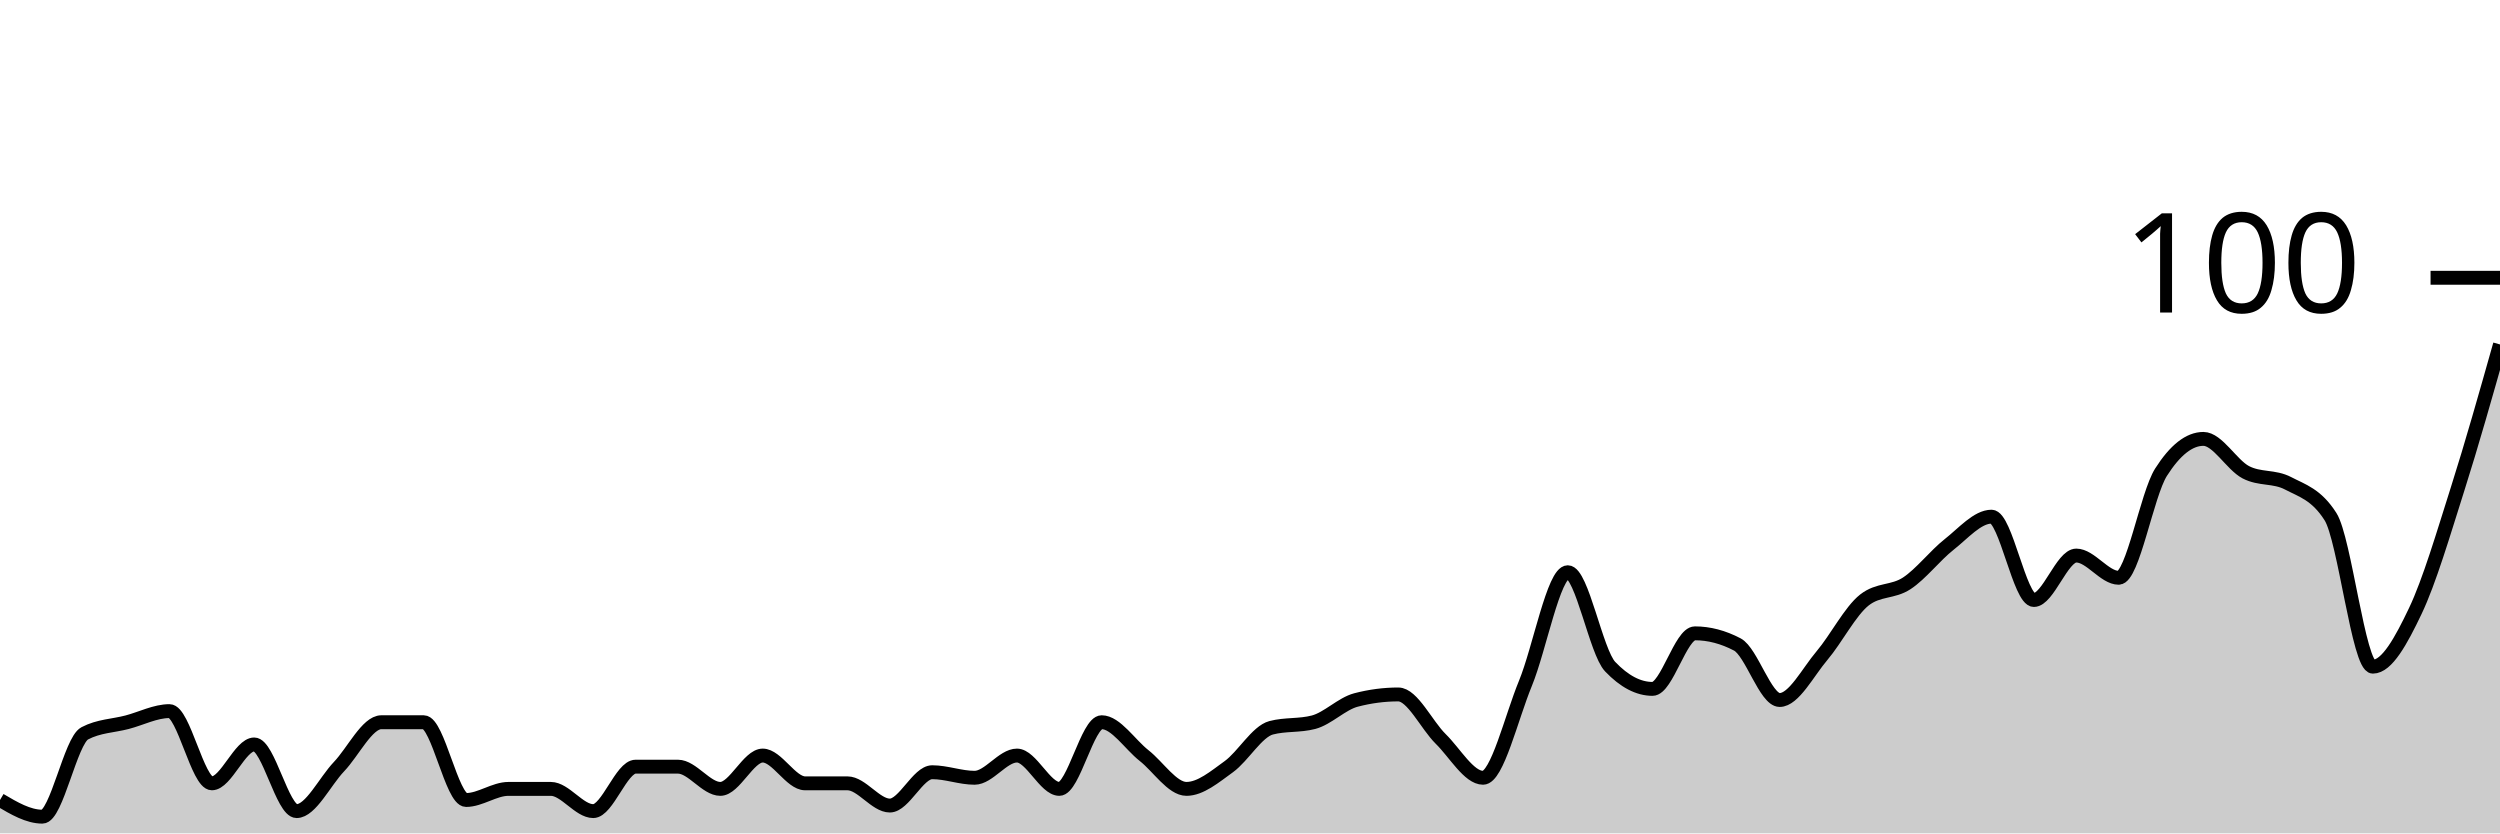
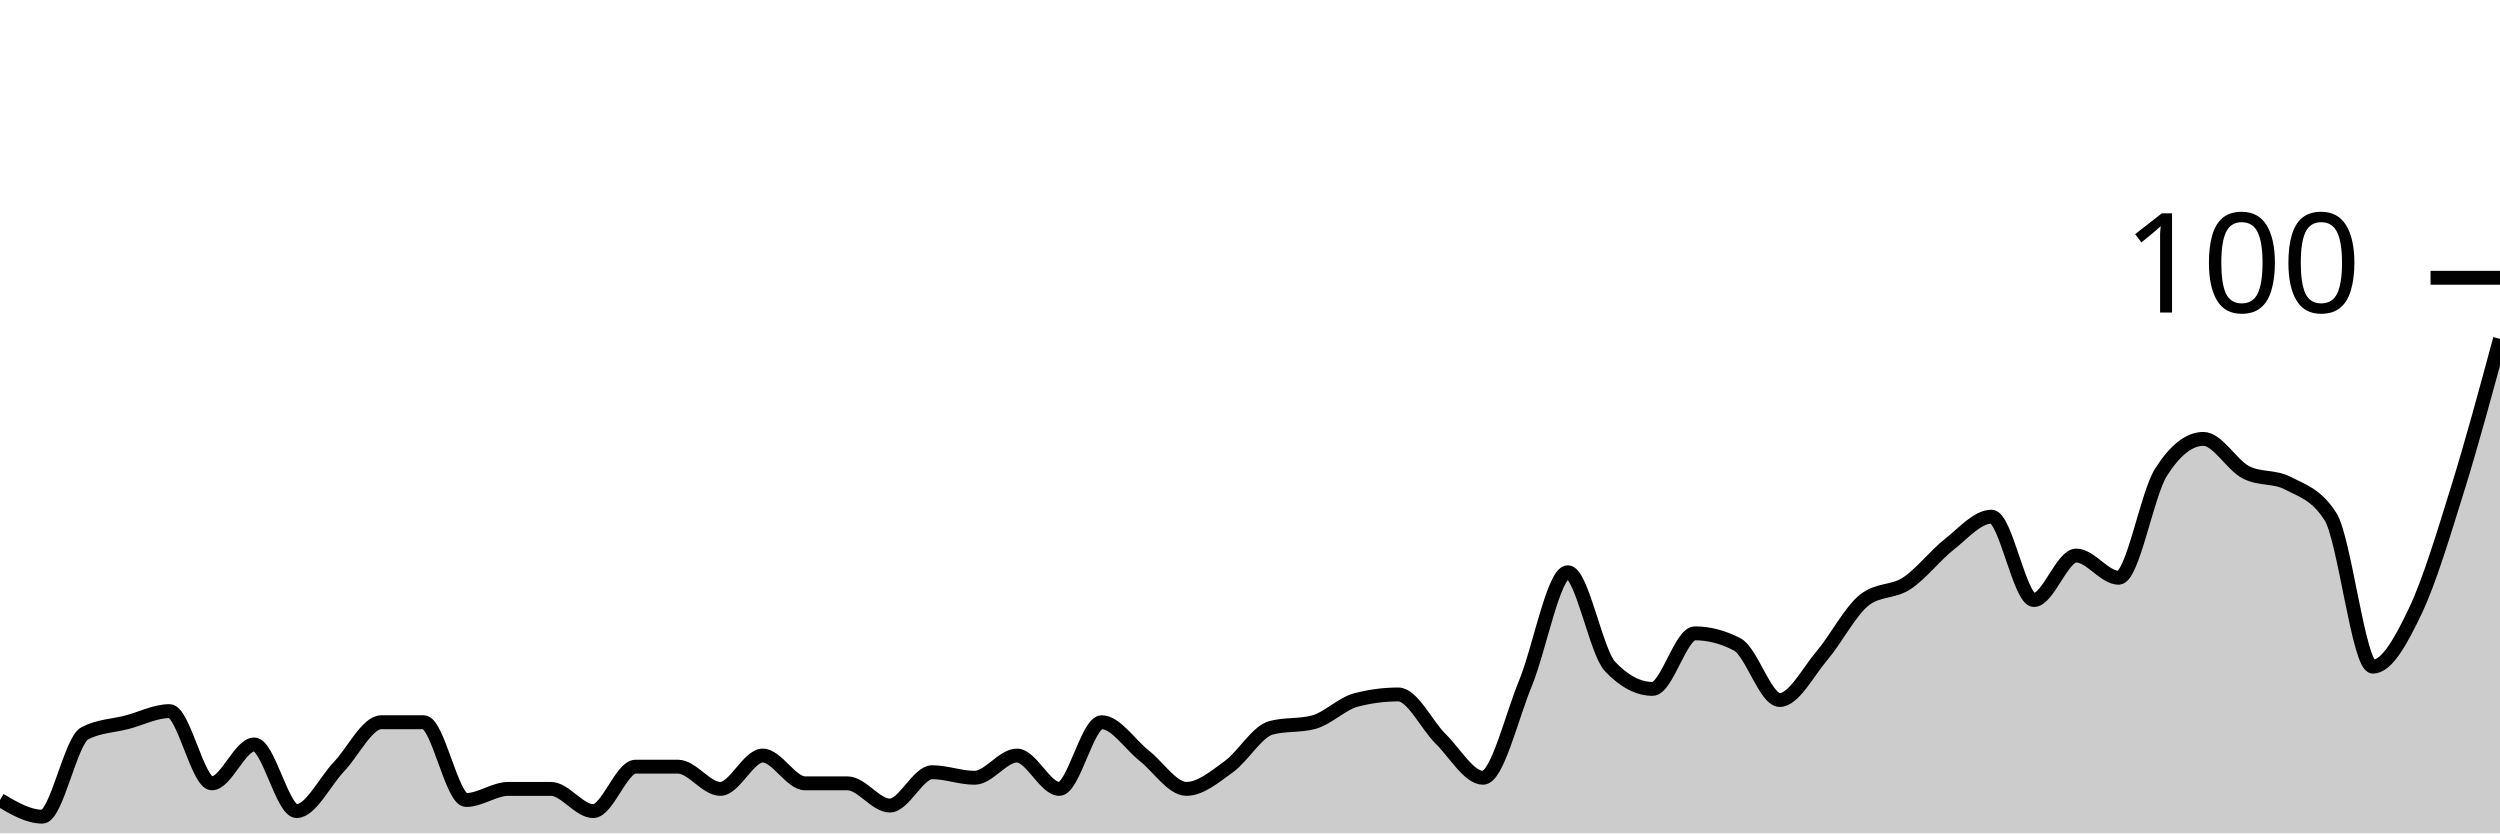
<svg xmlns="http://www.w3.org/2000/svg" viewBox="0 0 180 60">
  <g transform="translate(0,20)">
-     <path class="area" fill="rgba(0, 0, 0, 0.2)" d="M0,37.6C1.017,38.2,2.034,38.8,3.051,38.8C4.068,38.8,5.085,33.333,6.102,32.8C7.119,32.267,8.136,32.267,9.153,32C10.169,31.733,11.186,31.2,12.203,31.2C13.22,31.2,14.237,36.4,15.254,36.4C16.271,36.4,17.288,33.6,18.305,33.6C19.322,33.6,20.339,38.4,21.356,38.4C22.373,38.4,23.39,36.267,24.407,35.2C25.424,34.133,26.441,32,27.458,32C28.475,32,29.492,32,30.508,32C31.525,32,32.542,37.6,33.559,37.6C34.576,37.6,35.593,36.8,36.61,36.8C37.627,36.8,38.644,36.8,39.661,36.8C40.678,36.8,41.695,38.4,42.712,38.4C43.729,38.4,44.746,35.2,45.763,35.2C46.78,35.2,47.797,35.2,48.814,35.2C49.831,35.2,50.847,36.8,51.864,36.8C52.881,36.8,53.898,34.4,54.915,34.4C55.932,34.4,56.949,36.4,57.966,36.4C58.983,36.4,60,36.4,61.017,36.4C62.034,36.4,63.051,38,64.068,38C65.085,38,66.102,35.6,67.119,35.6C68.136,35.6,69.153,36,70.169,36C71.186,36,72.203,34.4,73.22,34.4C74.237,34.4,75.254,36.8,76.271,36.8C77.288,36.8,78.305,32,79.322,32C80.339,32,81.356,33.6,82.373,34.4C83.39,35.2,84.407,36.8,85.424,36.8C86.441,36.8,87.458,35.933,88.475,35.2C89.492,34.467,90.508,32.667,91.525,32.4C92.542,32.133,93.559,32.267,94.576,32C95.593,31.733,96.61,30.667,97.627,30.4C98.644,30.133,99.661,30,100.678,30C101.695,30,102.712,32.2,103.729,33.2C104.746,34.2,105.763,36,106.78,36C107.797,36,108.814,31.667,109.831,29.2C110.847,26.733,111.864,21.2,112.881,21.2C113.898,21.2,114.915,26.933,115.932,28C116.949,29.067,117.966,29.6,118.983,29.6C120,29.6,121.017,25.6,122.034,25.6C123.051,25.6,124.068,25.867,125.085,26.4C126.102,26.933,127.119,30.4,128.136,30.4C129.153,30.4,130.169,28.4,131.186,27.2C132.203,26,133.22,24,134.237,23.2C135.254,22.4,136.271,22.667,137.288,22C138.305,21.333,139.322,20,140.339,19.2C141.356,18.4,142.373,17.2,143.39,17.2C144.407,17.2,145.424,23.2,146.441,23.2C147.458,23.2,148.475,20,149.492,20C150.508,20,151.525,21.6,152.542,21.6C153.559,21.6,154.576,15.6,155.593,14C156.61,12.4,157.627,11.6,158.644,11.6C159.661,11.6,160.678,13.467,161.695,14C162.712,14.533,163.729,14.267,164.746,14.8C165.763,15.333,166.78,15.6,167.797,17.2C168.814,18.8,169.831,28,170.847,28C171.864,28,172.881,26.133,173.898,24C174.915,21.867,175.932,18.4,176.949,15.2C177.966,12,178.983,8.4,180,4.8L180,40C178.983,40,177.966,40,176.949,40C175.932,40,174.915,40,173.898,40C172.881,40,171.864,40,170.847,40C169.831,40,168.814,40,167.797,40C166.78,40,165.763,40,164.746,40C163.729,40,162.712,40,161.695,40C160.678,40,159.661,40,158.644,40C157.627,40,156.61,40,155.593,40C154.576,40,153.559,40,152.542,40C151.525,40,150.508,40,149.492,40C148.475,40,147.458,40,146.441,40C145.424,40,144.407,40,143.39,40C142.373,40,141.356,40,140.339,40C139.322,40,138.305,40,137.288,40C136.271,40,135.254,40,134.237,40C133.22,40,132.203,40,131.186,40C130.169,40,129.153,40,128.136,40C127.119,40,126.102,40,125.085,40C124.068,40,123.051,40,122.034,40C121.017,40,120,40,118.983,40C117.966,40,116.949,40,115.932,40C114.915,40,113.898,40,112.881,40C111.864,40,110.847,40,109.831,40C108.814,40,107.797,40,106.78,40C105.763,40,104.746,40,103.729,40C102.712,40,101.695,40,100.678,40C99.661,40,98.644,40,97.627,40C96.61,40,95.593,40,94.576,40C93.559,40,92.542,40,91.525,40C90.508,40,89.492,40,88.475,40C87.458,40,86.441,40,85.424,40C84.407,40,83.39,40,82.373,40C81.356,40,80.339,40,79.322,40C78.305,40,77.288,40,76.271,40C75.254,40,74.237,40,73.22,40C72.203,40,71.186,40,70.169,40C69.153,40,68.136,40,67.119,40C66.102,40,65.085,40,64.068,40C63.051,40,62.034,40,61.017,40C60,40,58.983,40,57.966,40C56.949,40,55.932,40,54.915,40C53.898,40,52.881,40,51.864,40C50.847,40,49.831,40,48.814,40C47.797,40,46.78,40,45.763,40C44.746,40,43.729,40,42.712,40C41.695,40,40.678,40,39.661,40C38.644,40,37.627,40,36.61,40C35.593,40,34.576,40,33.559,40C32.542,40,31.525,40,30.508,40C29.492,40,28.475,40,27.458,40C26.441,40,25.424,40,24.407,40C23.39,40,22.373,40,21.356,40C20.339,40,19.322,40,18.305,40C17.288,40,16.271,40,15.254,40C14.237,40,13.22,40,12.203,40C11.186,40,10.169,40,9.153,40C8.136,40,7.119,40,6.102,40C5.085,40,4.068,40,3.051,40C2.034,40,1.017,40,0,40Z" />
-     <path class="line" stroke="black" fill="none" d="M0,37.6C1.017,38.2,2.034,38.8,3.051,38.8C4.068,38.8,5.085,33.333,6.102,32.8C7.119,32.267,8.136,32.267,9.153,32C10.169,31.733,11.186,31.2,12.203,31.2C13.22,31.2,14.237,36.4,15.254,36.4C16.271,36.4,17.288,33.6,18.305,33.6C19.322,33.6,20.339,38.4,21.356,38.4C22.373,38.4,23.39,36.267,24.407,35.2C25.424,34.133,26.441,32,27.458,32C28.475,32,29.492,32,30.508,32C31.525,32,32.542,37.6,33.559,37.6C34.576,37.6,35.593,36.8,36.61,36.8C37.627,36.8,38.644,36.8,39.661,36.8C40.678,36.8,41.695,38.4,42.712,38.4C43.729,38.4,44.746,35.2,45.763,35.2C46.78,35.2,47.797,35.2,48.814,35.2C49.831,35.2,50.847,36.8,51.864,36.8C52.881,36.8,53.898,34.4,54.915,34.4C55.932,34.4,56.949,36.4,57.966,36.4C58.983,36.4,60,36.4,61.017,36.4C62.034,36.4,63.051,38,64.068,38C65.085,38,66.102,35.6,67.119,35.6C68.136,35.6,69.153,36,70.169,36C71.186,36,72.203,34.4,73.22,34.4C74.237,34.4,75.254,36.8,76.271,36.8C77.288,36.8,78.305,32,79.322,32C80.339,32,81.356,33.6,82.373,34.4C83.39,35.2,84.407,36.8,85.424,36.8C86.441,36.8,87.458,35.933,88.475,35.2C89.492,34.467,90.508,32.667,91.525,32.4C92.542,32.133,93.559,32.267,94.576,32C95.593,31.733,96.61,30.667,97.627,30.4C98.644,30.133,99.661,30,100.678,30C101.695,30,102.712,32.2,103.729,33.2C104.746,34.2,105.763,36,106.78,36C107.797,36,108.814,31.667,109.831,29.2C110.847,26.733,111.864,21.2,112.881,21.2C113.898,21.2,114.915,26.933,115.932,28C116.949,29.067,117.966,29.6,118.983,29.6C120,29.6,121.017,25.6,122.034,25.6C123.051,25.6,124.068,25.867,125.085,26.4C126.102,26.933,127.119,30.4,128.136,30.4C129.153,30.4,130.169,28.4,131.186,27.2C132.203,26,133.22,24,134.237,23.2C135.254,22.4,136.271,22.667,137.288,22C138.305,21.333,139.322,20,140.339,19.2C141.356,18.4,142.373,17.2,143.39,17.2C144.407,17.2,145.424,23.2,146.441,23.2C147.458,23.2,148.475,20,149.492,20C150.508,20,151.525,21.6,152.542,21.6C153.559,21.6,154.576,15.6,155.593,14C156.61,12.4,157.627,11.6,158.644,11.6C159.661,11.6,160.678,13.467,161.695,14C162.712,14.533,163.729,14.267,164.746,14.8C165.763,15.333,166.78,15.6,167.797,17.2C168.814,18.8,169.831,28,170.847,28C171.864,28,172.881,26.133,173.898,24C174.915,21.867,175.932,18.4,176.949,15.2C177.966,12,178.983,8.4,180,4.8" />
+     <path class="area" fill="rgba(0, 0, 0, 0.2)" d="M0,37.6C1.017,38.2,2.034,38.8,3.051,38.8C4.068,38.8,5.085,33.333,6.102,32.8C7.119,32.267,8.136,32.267,9.153,32C10.169,31.733,11.186,31.2,12.203,31.2C13.22,31.2,14.237,36.4,15.254,36.4C16.271,36.4,17.288,33.6,18.305,33.6C19.322,33.6,20.339,38.4,21.356,38.4C22.373,38.4,23.39,36.267,24.407,35.2C25.424,34.133,26.441,32,27.458,32C28.475,32,29.492,32,30.508,32C31.525,32,32.542,37.6,33.559,37.6C34.576,37.6,35.593,36.8,36.61,36.8C37.627,36.8,38.644,36.8,39.661,36.8C40.678,36.8,41.695,38.4,42.712,38.4C43.729,38.4,44.746,35.2,45.763,35.2C46.78,35.2,47.797,35.2,48.814,35.2C49.831,35.2,50.847,36.8,51.864,36.8C52.881,36.8,53.898,34.4,54.915,34.4C55.932,34.4,56.949,36.4,57.966,36.4C58.983,36.4,60,36.4,61.017,36.4C62.034,36.4,63.051,38,64.068,38C65.085,38,66.102,35.6,67.119,35.6C68.136,35.6,69.153,36,70.169,36C71.186,36,72.203,34.4,73.22,34.4C74.237,34.4,75.254,36.8,76.271,36.8C77.288,36.8,78.305,32,79.322,32C80.339,32,81.356,33.6,82.373,34.4C83.39,35.2,84.407,36.8,85.424,36.8C86.441,36.8,87.458,35.933,88.475,35.2C89.492,34.467,90.508,32.667,91.525,32.4C92.542,32.133,93.559,32.267,94.576,32C95.593,31.733,96.61,30.667,97.627,30.4C98.644,30.133,99.661,30,100.678,30C101.695,30,102.712,32.2,103.729,33.2C104.746,34.2,105.763,36,106.78,36C107.797,36,108.814,31.667,109.831,29.2C110.847,26.733,111.864,21.2,112.881,21.2C113.898,21.2,114.915,26.933,115.932,28C116.949,29.067,117.966,29.6,118.983,29.6C120,29.6,121.017,25.6,122.034,25.6C123.051,25.6,124.068,25.867,125.085,26.4C126.102,26.933,127.119,30.4,128.136,30.4C129.153,30.4,130.169,28.4,131.186,27.2C132.203,26,133.22,24,134.237,23.2C135.254,22.4,136.271,22.667,137.288,22C138.305,21.333,139.322,20,140.339,19.2C141.356,18.4,142.373,17.2,143.39,17.2C144.407,17.2,145.424,23.2,146.441,23.2C147.458,23.2,148.475,20,149.492,20C150.508,20,151.525,21.6,152.542,21.6C153.559,21.6,154.576,15.6,155.593,14C156.61,12.4,157.627,11.6,158.644,11.6C159.661,11.6,160.678,13.467,161.695,14C162.712,14.533,163.729,14.267,164.746,14.8C165.763,15.333,166.78,15.6,167.797,17.2C168.814,18.8,169.831,28,170.847,28C171.864,28,172.881,26.133,173.898,24C174.915,21.867,175.932,18.467,176.949,15.2C177.966,11.933,178.983,8.167,180,4.4L180,40C178.983,40,177.966,40,176.949,40C175.932,40,174.915,40,173.898,40C172.881,40,171.864,40,170.847,40C169.831,40,168.814,40,167.797,40C166.78,40,165.763,40,164.746,40C163.729,40,162.712,40,161.695,40C160.678,40,159.661,40,158.644,40C157.627,40,156.61,40,155.593,40C154.576,40,153.559,40,152.542,40C151.525,40,150.508,40,149.492,40C148.475,40,147.458,40,146.441,40C145.424,40,144.407,40,143.39,40C142.373,40,141.356,40,140.339,40C139.322,40,138.305,40,137.288,40C136.271,40,135.254,40,134.237,40C133.22,40,132.203,40,131.186,40C130.169,40,129.153,40,128.136,40C127.119,40,126.102,40,125.085,40C124.068,40,123.051,40,122.034,40C121.017,40,120,40,118.983,40C117.966,40,116.949,40,115.932,40C114.915,40,113.898,40,112.881,40C111.864,40,110.847,40,109.831,40C108.814,40,107.797,40,106.78,40C105.763,40,104.746,40,103.729,40C102.712,40,101.695,40,100.678,40C99.661,40,98.644,40,97.627,40C96.61,40,95.593,40,94.576,40C93.559,40,92.542,40,91.525,40C90.508,40,89.492,40,88.475,40C87.458,40,86.441,40,85.424,40C84.407,40,83.39,40,82.373,40C81.356,40,80.339,40,79.322,40C78.305,40,77.288,40,76.271,40C75.254,40,74.237,40,73.22,40C72.203,40,71.186,40,70.169,40C69.153,40,68.136,40,67.119,40C66.102,40,65.085,40,64.068,40C63.051,40,62.034,40,61.017,40C60,40,58.983,40,57.966,40C56.949,40,55.932,40,54.915,40C53.898,40,52.881,40,51.864,40C50.847,40,49.831,40,48.814,40C47.797,40,46.78,40,45.763,40C44.746,40,43.729,40,42.712,40C41.695,40,40.678,40,39.661,40C38.644,40,37.627,40,36.61,40C35.593,40,34.576,40,33.559,40C32.542,40,31.525,40,30.508,40C29.492,40,28.475,40,27.458,40C26.441,40,25.424,40,24.407,40C23.39,40,22.373,40,21.356,40C20.339,40,19.322,40,18.305,40C17.288,40,16.271,40,15.254,40C14.237,40,13.22,40,12.203,40C11.186,40,10.169,40,9.153,40C8.136,40,7.119,40,6.102,40C5.085,40,4.068,40,3.051,40C2.034,40,1.017,40,0,40Z" />
+     <path class="line" stroke="black" fill="none" d="M0,37.6C1.017,38.2,2.034,38.8,3.051,38.8C4.068,38.8,5.085,33.333,6.102,32.8C7.119,32.267,8.136,32.267,9.153,32C10.169,31.733,11.186,31.2,12.203,31.2C13.22,31.2,14.237,36.4,15.254,36.4C16.271,36.4,17.288,33.6,18.305,33.6C19.322,33.6,20.339,38.4,21.356,38.4C22.373,38.4,23.39,36.267,24.407,35.2C25.424,34.133,26.441,32,27.458,32C28.475,32,29.492,32,30.508,32C31.525,32,32.542,37.6,33.559,37.6C34.576,37.6,35.593,36.8,36.61,36.8C37.627,36.8,38.644,36.8,39.661,36.8C40.678,36.8,41.695,38.4,42.712,38.4C43.729,38.4,44.746,35.2,45.763,35.2C46.78,35.2,47.797,35.2,48.814,35.2C49.831,35.2,50.847,36.8,51.864,36.8C52.881,36.8,53.898,34.4,54.915,34.4C55.932,34.4,56.949,36.4,57.966,36.4C58.983,36.4,60,36.4,61.017,36.4C62.034,36.4,63.051,38,64.068,38C65.085,38,66.102,35.6,67.119,35.6C68.136,35.6,69.153,36,70.169,36C71.186,36,72.203,34.4,73.22,34.4C74.237,34.4,75.254,36.8,76.271,36.8C77.288,36.8,78.305,32,79.322,32C80.339,32,81.356,33.6,82.373,34.4C83.39,35.2,84.407,36.8,85.424,36.8C86.441,36.8,87.458,35.933,88.475,35.2C89.492,34.467,90.508,32.667,91.525,32.4C92.542,32.133,93.559,32.267,94.576,32C95.593,31.733,96.61,30.667,97.627,30.4C98.644,30.133,99.661,30,100.678,30C101.695,30,102.712,32.2,103.729,33.2C104.746,34.2,105.763,36,106.78,36C107.797,36,108.814,31.667,109.831,29.2C110.847,26.733,111.864,21.2,112.881,21.2C113.898,21.2,114.915,26.933,115.932,28C116.949,29.067,117.966,29.6,118.983,29.6C120,29.6,121.017,25.6,122.034,25.6C123.051,25.6,124.068,25.867,125.085,26.4C126.102,26.933,127.119,30.4,128.136,30.4C129.153,30.4,130.169,28.4,131.186,27.2C132.203,26,133.22,24,134.237,23.2C135.254,22.4,136.271,22.667,137.288,22C138.305,21.333,139.322,20,140.339,19.2C141.356,18.4,142.373,17.2,143.39,17.2C144.407,17.2,145.424,23.2,146.441,23.2C147.458,23.2,148.475,20,149.492,20C150.508,20,151.525,21.6,152.542,21.6C153.559,21.6,154.576,15.6,155.593,14C156.61,12.4,157.627,11.6,158.644,11.6C159.661,11.6,160.678,13.467,161.695,14C162.712,14.533,163.729,14.267,164.746,14.8C165.763,15.333,166.78,15.6,167.797,17.2C168.814,18.8,169.831,28,170.847,28C171.864,28,172.881,26.133,173.898,24C174.915,21.867,175.932,18.467,176.949,15.2C177.966,11.933,178.983,8.167,180,4.4" />
    <path class="axis-ceiling" stroke-width="1" stroke="black" fill="none" d="M175,0L180,0" />
    <text class="axis-ceiling-label" font-family="sans-serif" text-anchor="end" font-size="10px" x="170" y="2.5">100</text>
  </g>
</svg>
